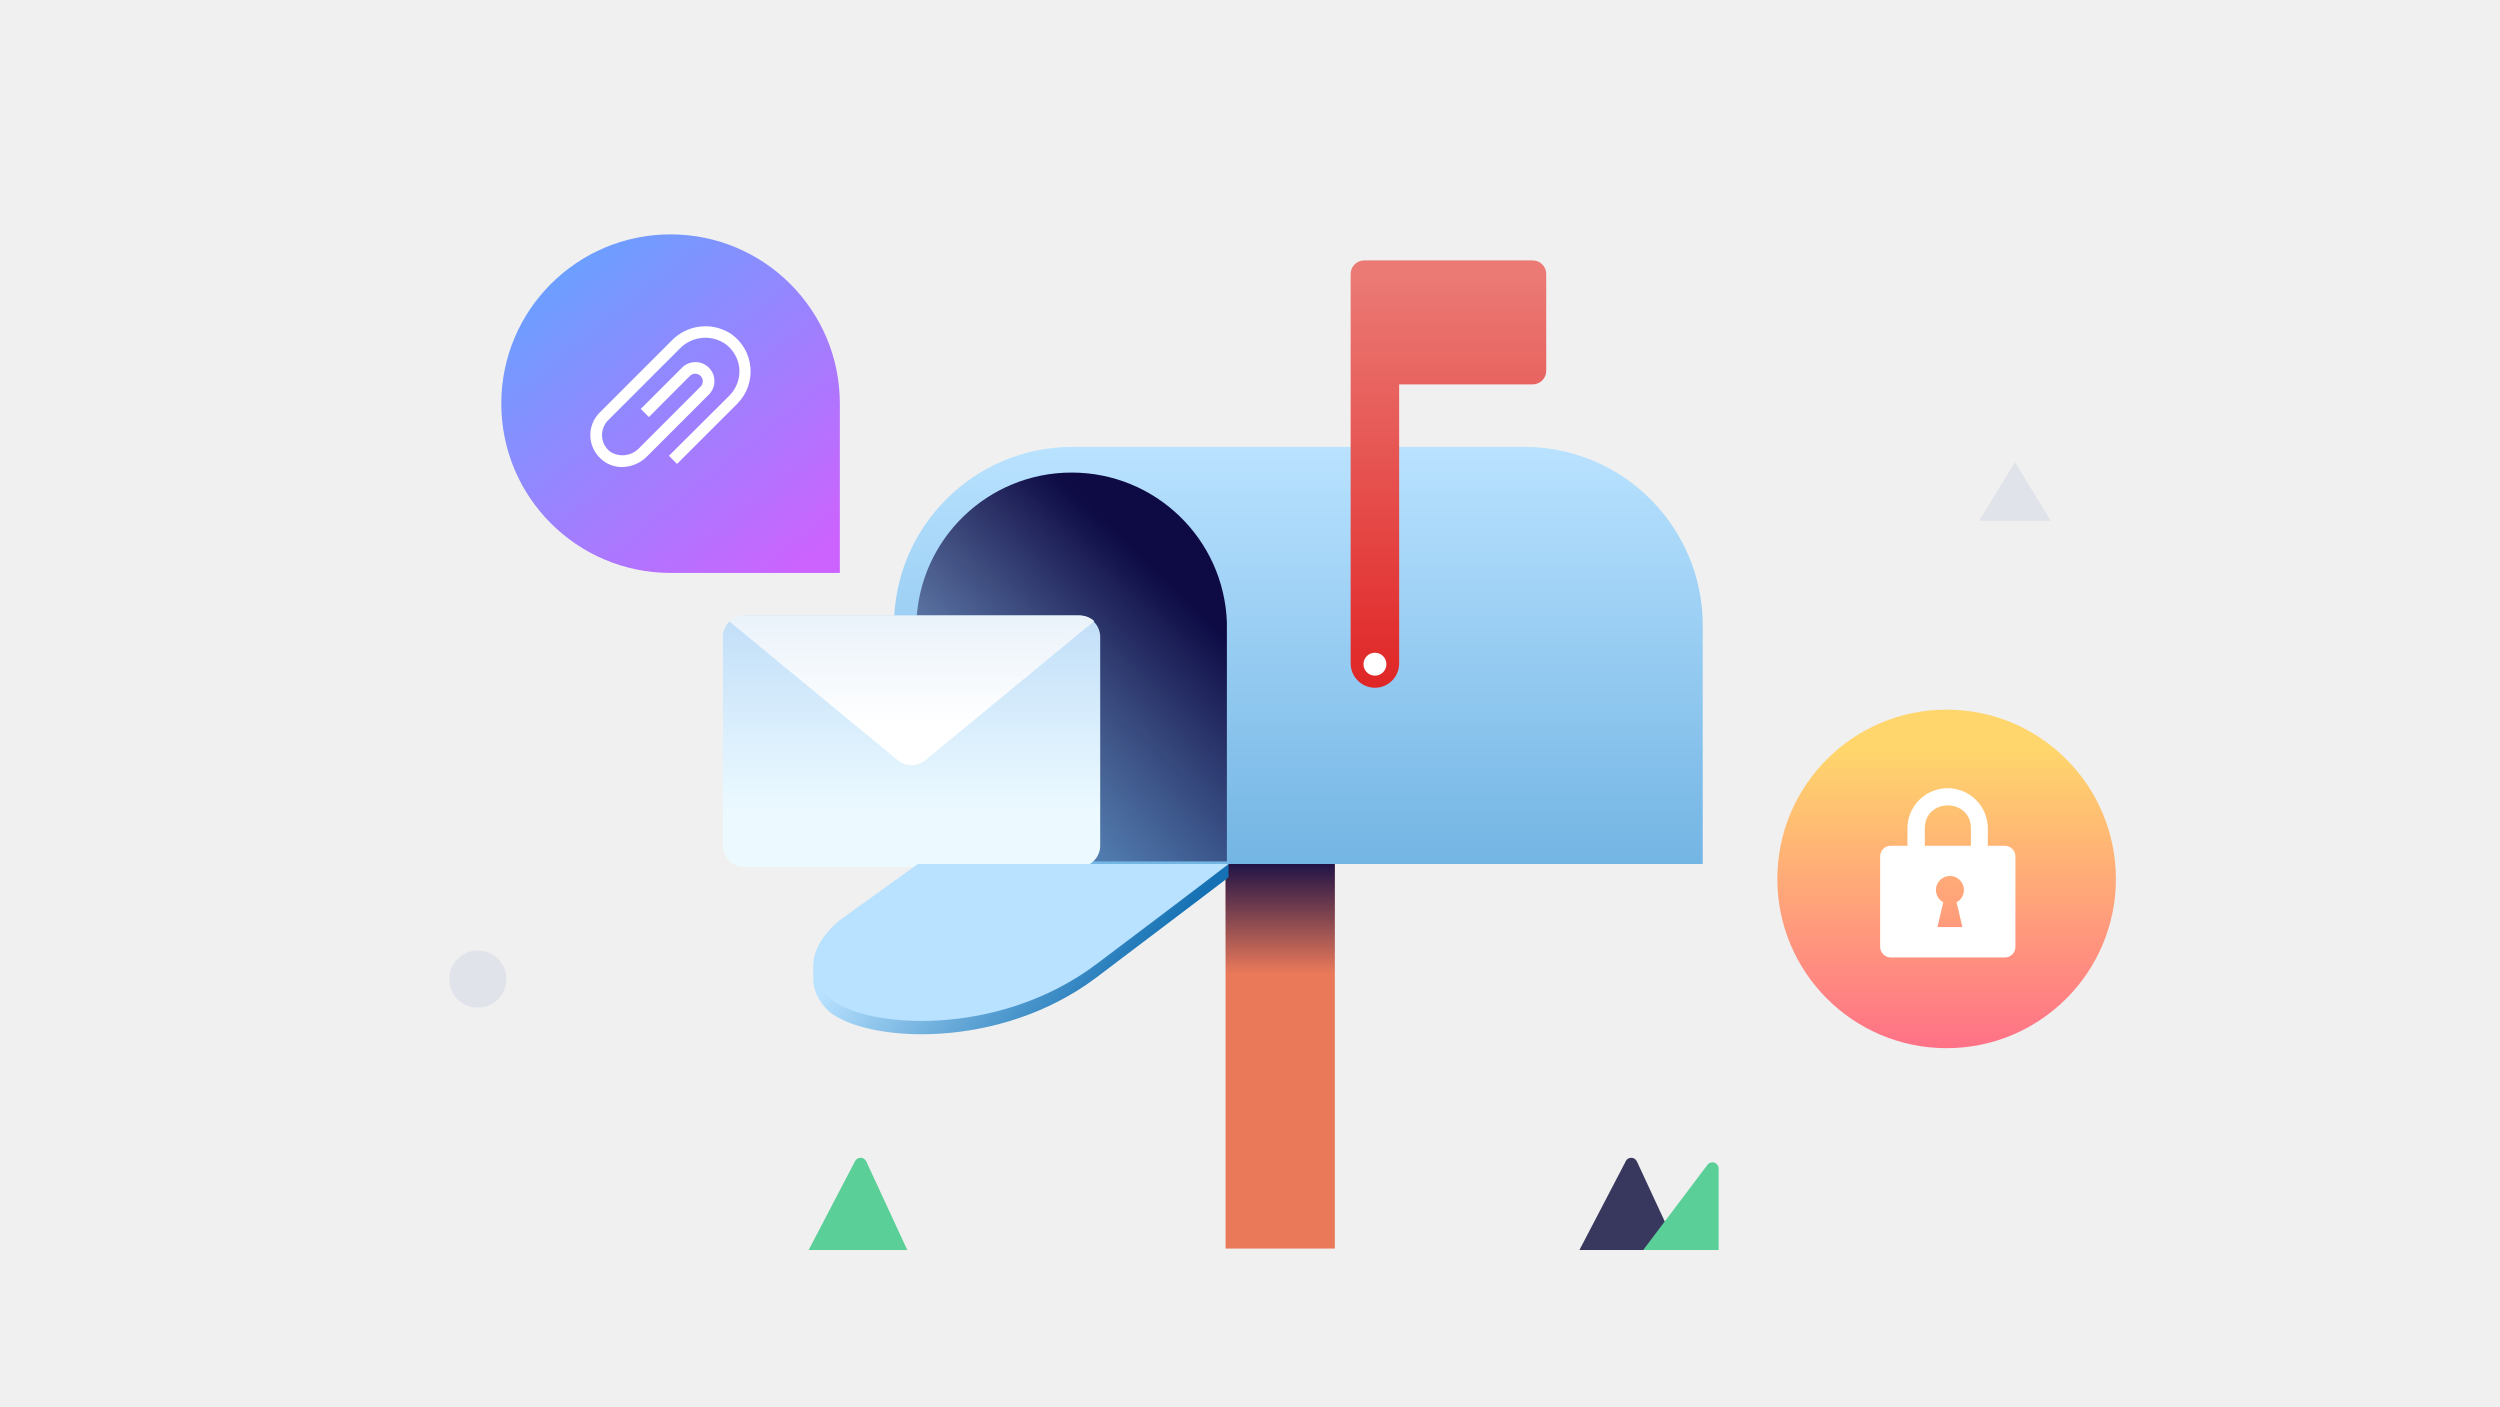
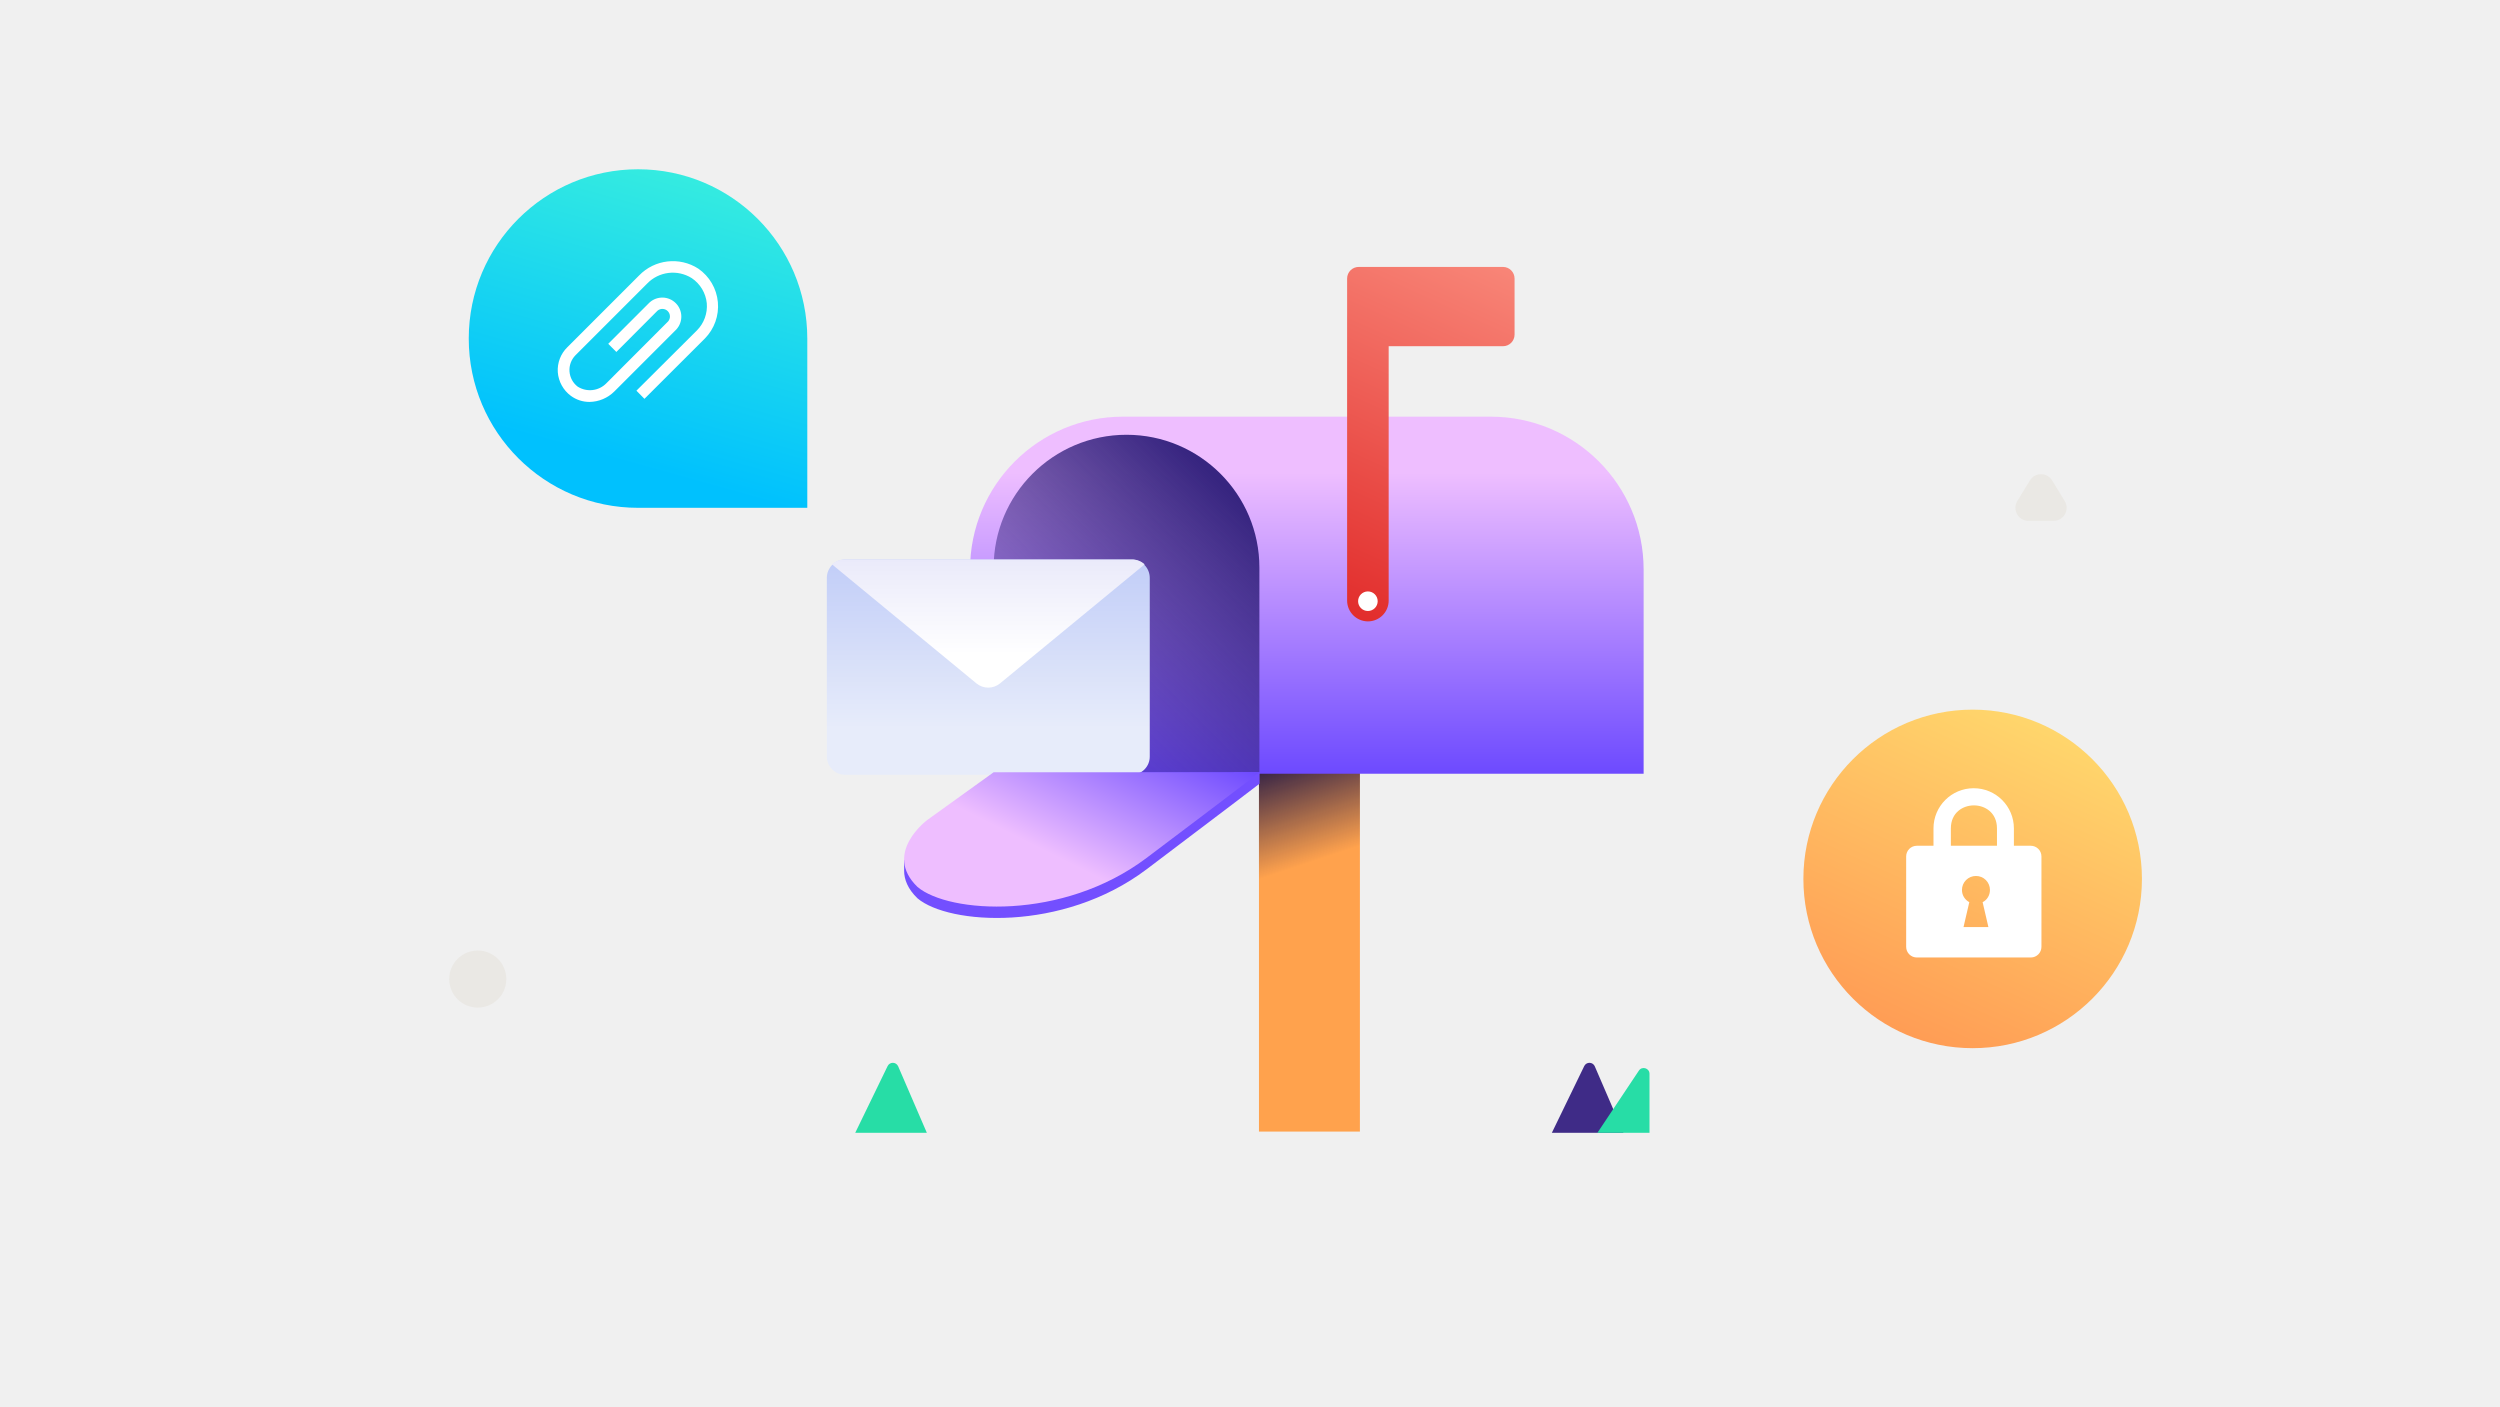
<svg xmlns="http://www.w3.org/2000/svg" width="384" height="216" fill="none" viewBox="0 0 384 216">
-   <defs />
-   <path fill="#EA795A" d="M205.03 115.91h-16.78v75.87h16.78V115.9z" />
-   <path fill="url(#paint0_linear)" d="M205.03 161.28l-16.78-9.07v-31.4h16.78v40.47z" />
-   <path fill="url(#paint1_linear)" d="M261.62 132.71h-120.9a3.4 3.4 0 01-3.4-3.4V96.07a27.43 27.43 0 0127.43-27.43h69.36a27.43 27.43 0 0127.43 27.43v36.64h.08z" />
-   <path fill="url(#paint2_linear)" d="M188.48 132.31h-47.72V95.6a23.86 23.86 0 0147.69 0v36.71h.03z" />
-   <path fill="url(#paint3_linear)" d="M165.74 133.17h-51.43a3.3 3.3 0 01-3.27-3.3V97.84a3.3 3.3 0 013.27-3.3h51.41a3.3 3.3 0 013.27 3.3v32.02a3.26 3.26 0 01-3.25 3.3z" />
-   <path fill="url(#paint4_linear)" d="M137.9 116.78a3.32 3.32 0 004.21 0l25.97-21.38a3.3 3.3 0 00-2.23-.86h-51.66c-.85 0-1.64.33-2.22.86l25.94 21.38z" />
-   <path fill="url(#paint5_linear)" fill-rule="evenodd" d="M214.91 59.04h20.51c1.15 0 2.08-.93 2.08-2.08V42.08c0-1.15-.93-2.08-2.08-2.08h-25.88c-1.15 0-2.08.93-2.08 2.08v59.83a3.75 3.75 0 003.72 3.73 3.73 3.73 0 003.73-3.73V59.04z" clip-rule="evenodd" />
-   <path fill="url(#paint6_linear)" d="M188.7 132.71h-4.63v2.08h-43.1l-11.86 8.54s-3.05 2.22-3.95 5.34l-.25-.29v2c0 1.55.65 3.27 2.4 4.96 5.6 4.73 26 6.17 41.1-5.2 15.05-11.37 20.29-15.38 20.29-15.38v-2.05z" />
-   <path fill="#B8E2FF" d="M140.98 132.71l-11.87 8.54s-8.1 5.95-1.8 12.04c5.6 4.74 26 6.17 41.1-5.2 15.1-11.36 20.3-15.38 20.3-15.38h-47.73z" />
-   <path fill="#fff" d="M211.19 103.78a1.76 1.76 0 100-3.52 1.76 1.76 0 000 3.52z" />
-   <path fill="#38385F" d="M249.7 178.36a.96.96 0 011.73.04l6.31 13.6H242.6l7.12-13.64z" />
-   <path fill="#5AD098" d="M131.33 178.36a.96.96 0 011.73.04l6.3 13.6h-15.15l7.12-13.64zm130.92.56a.96.96 0 011.73.58V192H252.4l9.86-13.08z" />
-   <path fill="#CED2E2" d="M73.39 154.77a4.38 4.38 0 100-8.77 4.38 4.38 0 000 8.77zM315 80l-5.5-9-5.5 9h11z" opacity=".45" />
-   <path fill="url(#paint7_linear)" d="M77 62a26 26 0 1152 0v26h-26a26 26 0 01-26-26z" />
-   <path fill="#fff" fill-rule="evenodd" d="M112.26 51.26a7.22 7.22 0 00-9.1 1.06l-11 11a4.91 4.91 0 00-1.48 3.86 5 5 0 002 3.62 4.8 4.8 0 002.86.94 5.51 5.51 0 003.83-1.62l9.51-9.51a2.92 2.92 0 00-4.12-4.14l-6.34 6.34 1.25 1.25 6.32-6.34a1.16 1.16 0 011.64 1.64l-9.49 9.5a3.52 3.52 0 01-4.4.53 3.22 3.22 0 01-.35-4.82l11-11a5.47 5.47 0 016.87-.85 5.28 5.28 0 012.3 3.86 5.29 5.29 0 01-1.51 4.17l-9.3 9.26 1.24 1.25 9.27-9.26a7.04 7.04 0 00-1-10.74z" clip-rule="evenodd" />
-   <path fill="url(#paint8_linear)" d="M273 135a26 26 0 1152 0 26 26 0 01-52 0z" />
-   <path fill="#fff" fill-rule="evenodd" d="M305.33 127.25v2.66h2.6c.88 0 1.64.71 1.64 1.64v13.88c0 .9-.72 1.64-1.64 1.64h-17.5a1.64 1.64 0 01-1.64-1.64v-13.88c0-.9.71-1.64 1.63-1.64h2.56v-2.66a6.17 6.17 0 016.18-6.18 6.17 6.17 0 016.17 6.18zm-2.6 0v2.66h-7.08v-2.66c0-2.46 1.88-3.54 3.54-3.54s3.54 1.08 3.54 3.54zm-3.22 7.3a2.14 2.14 0 012.15 2.15c0 .82-.45 1.53-1.13 1.88l.89 3.82h-3.82l.88-3.82a2.11 2.11 0 01-1.12-1.88 2.14 2.14 0 012.15-2.15z" clip-rule="evenodd" />
+   <path fill="#EAE8E4" d="M73.385 154.77a4.385 4.385 0 100-8.77 4.385 4.385 0 000 8.77zM315.434 80c1.562 0 2.521-1.71 1.706-3.043l-1.933-3.164c-.78-1.277-2.634-1.277-3.414 0l-1.933 3.164c-.815 1.333.144 3.043 1.706 3.043h3.868z" />
+   <path fill="url(#paint0_linear_5741_18646)" d="M72 52c0-14.36 11.64-26 26-26 14.359 0 26 11.64 26 26v26H98c-14.36 0-26-11.64-26-26z" />
+   <path fill="#fff" fill-rule="evenodd" d="M107.26 41.262a7.218 7.218 0 00-9.101 1.056L87.156 53.321a4.912 4.912 0 00-1.479 3.855 5 5 0 002.007 3.626 4.806 4.806 0 002.852.934 5.51 5.51 0 003.838-1.62l9.506-9.506a2.922 2.922 0 00-4.12-4.137l-6.337 6.337 1.25 1.25 6.32-6.338a1.162 1.162 0 011.637 1.638l-9.489 9.506a3.52 3.52 0 01-4.4.528 3.222 3.222 0 01-.353-4.823l11.003-11.003a5.475 5.475 0 016.866-.845 5.283 5.283 0 012.306 3.855 5.283 5.283 0 01-1.514 4.172l-9.295 9.26 1.232 1.25 9.277-9.26a7.04 7.04 0 00-1.003-10.738z" clip-rule="evenodd" />
+   <path fill="url(#paint1_linear_5741_18646)" d="M277 135c0-14.359 11.641-26 26-26s26 11.641 26 26-11.641 26-26 26-26-11.641-26-26z" />
+   <path fill="#fff" fill-rule="evenodd" d="M309.335 127.247v2.662h2.594c.887 0 1.637.716 1.637 1.637v13.888c0 .887-.716 1.637-1.637 1.637h-17.504a1.638 1.638 0 01-1.638-1.637v-13.888c0-.887.717-1.637 1.638-1.637h2.559v-2.662a6.174 6.174 0 016.175-6.176 6.175 6.175 0 016.176 6.176zm-2.6 0v2.662h-7.083v-2.662c0-2.457 1.876-3.541 3.541-3.541 1.666 0 3.542 1.084 3.542 3.541zm-3.227 7.302a2.14 2.14 0 012.149 2.149c0 .819-.443 1.536-1.126 1.877l.887 3.822h-3.821l.887-3.822c-.682-.375-1.126-1.058-1.126-1.877a2.14 2.14 0 012.15-2.149z" clip-rule="evenodd" />
+   <path fill="#3F2B87" d="M243.338 163.749a.89.89 0 011.619.036L249.363 174h-11l4.975-10.251z" />
+   <path fill="#27DDA6" d="M136.338 163.749a.89.89 0 011.619.036L142.363 174h-11l4.975-10.251zM251.732 164.447c.489-.733 1.631-.387 1.631.494V174h-8l6.369-9.553z" />
+   <g>
+     <path fill="#FFA24D" d="M208.881 103.695h-15.506v70.116h15.506v-70.116z" />
+     <path fill="url(#paint2_linear_5741_18646)" d="M208.881 145.623l-15.506-8.379v-29.015h15.506v37.394z" />
+     <path fill="url(#paint3_linear_5741_18646)" d="M252.522 118.846H151.916A2.915 2.915 0 01149 115.93V87.479C149 74.496 159.527 64 172.479 64h56.503c12.982 0 23.479 10.527 23.479 23.479v31.367h.061z" />
+     <path fill="url(#paint4_linear_5741_18646)" d="M193.473 118.619h-40.85V87.191c0-11.264 9.146-20.41 20.41-20.41s20.41 9.146 20.41 20.41v31.428h.03z" />
+     <path fill="url(#paint5_linear_5741_18646)" d="M173.823 119.008h-44.024c-1.553 0-2.799-1.278-2.799-2.828V88.768c0-1.55 1.265-2.829 2.799-2.829h44.005c1.553 0 2.799 1.279 2.799 2.829v27.412a2.789 2.789 0 01-2.78 2.828z" />
+     <path fill="url(#paint6_linear_5741_18646)" d="M149.992 104.979a2.84 2.84 0 003.601 0l22.224-18.297a2.832 2.832 0 00-1.907-.743h-44.215c-.732 0-1.406.285-1.907.743l22.204 18.297z" />
+     <path fill="url(#paint7_linear_5741_18646)" fill-rule="evenodd" d="M213.3 53.18h17.557c.982 0 1.78-.798 1.78-1.78v-8.62c0-.982-.798-1.78-1.78-1.78h-22.159c-.982 0-1.78.798-1.78 1.78v5.715h-.002v43.759a3.21 3.21 0 003.192 3.192 3.19 3.19 0 003.192-3.192V53.18z" clip-rule="evenodd" />
+     <path fill="#734FFF" d="M193.474 118.619h-3.959v1.78h-36.891l-10.159 7.305s-2.609 1.903-3.376 4.573l-.215-.246v1.719c0 1.32.552 2.793 2.056 4.235 4.788 4.052 22.252 5.279 35.173-4.45 12.89-9.729 17.371-13.166 17.371-13.166v-1.75z" />
+     <path fill="url(#paint8_linear_5741_18646)" d="M152.623 118.619l-10.159 7.305s-6.936 5.094-1.534 10.312c4.788 4.051 22.251 5.279 35.172-4.45 12.921-9.729 17.371-13.167 17.371-13.167h-40.85z" />
+     <path fill="#fff" d="M210.108 93.85a1.504 1.504 0 100-3.008 1.504 1.504 0 000 3.008z" />
+   </g>
  <defs>
-     <linearGradient id="paint0_linear" x1="196.56" x2="196.56" y1="131.04" y2="149.55" gradientUnits="userSpaceOnUse">
+     <linearGradient id="paint0_linear_5741_18646" x1="120" x2="102.5" y1="10.5" y2="73" gradientUnits="userSpaceOnUse">
+       <stop stop-color="#4CFED3" />
+       <stop offset="1" stop-color="#00C1FE" />
+     </linearGradient>
+     <linearGradient id="paint1_linear_5741_18646" x1="308.571" x2="281.5" y1="109" y2="168.5" gradientUnits="userSpaceOnUse">
+       <stop stop-color="#FFD66C" />
+       <stop offset="1" stop-color="#FF8E4F" />
+     </linearGradient>
+     <linearGradient id="paint2_linear_5741_18646" x1="198.154" x2="204.154" y1="113.5" y2="131.5" gradientUnits="userSpaceOnUse">
      <stop stop-color="#0D0A44" />
      <stop offset="1" stop-color="#0D0A44" stop-opacity="0" />
    </linearGradient>
-     <linearGradient id="paint1_linear" x1="197.79" x2="197.79" y1="68.64" y2="132.71" gradientUnits="userSpaceOnUse">
-       <stop stop-color="#B9E2FF" />
-       <stop offset="1" stop-color="#73B5E4" />
+     <linearGradient id="paint3_linear_5741_18646" x1="200.761" x2="200.761" y1="72.62" y2="118.846" gradientUnits="userSpaceOnUse">
+       <stop stop-color="#EEBEFF" />
+       <stop offset="1" stop-color="#6D4AFF" />
    </linearGradient>
-     <linearGradient id="paint2_linear" x1="180.75" x2="141.17" y1="90.47" y2="132.12" gradientUnits="userSpaceOnUse">
-       <stop stop-color="#0D0A44" />
-       <stop offset="1" stop-color="#0D0A44" stop-opacity="0" />
+     <linearGradient id="paint4_linear_5741_18646" x1="187.585" x2="143.328" y1="74.45" y2="118.708" gradientUnits="userSpaceOnUse">
+       <stop stop-color="#372580" />
+       <stop offset="1" stop-color="#372580" stop-opacity="0" />
    </linearGradient>
-     <linearGradient id="paint3_linear" x1="140.02" x2="140.02" y1="94.54" y2="124.89" gradientUnits="userSpaceOnUse">
-       <stop stop-color="#C1DEF8" />
-       <stop offset="1" stop-color="#ECFAFF" />
+     <linearGradient id="paint5_linear_5741_18646" x1="151.802" x2="151.802" y1="85.939" y2="111.922" gradientUnits="userSpaceOnUse">
+       <stop stop-color="#C1CDF8" />
+       <stop offset="1" stop-color="#E7ECFA" />
    </linearGradient>
-     <linearGradient id="paint4_linear" x1="140.02" x2="140.02" y1="84.88" y2="111.55" gradientUnits="userSpaceOnUse">
-       <stop stop-color="#DEEBF7" />
+     <linearGradient id="paint6_linear_5741_18646" x1="151.802" x2="151.802" y1="77.671" y2="100.505" gradientUnits="userSpaceOnUse">
+       <stop stop-color="#DEDEF7" />
      <stop offset="1" stop-color="#fff" />
    </linearGradient>
-     <linearGradient id="paint5_linear" x1="222.48" x2="222.48" y1="42.03" y2="105.64" gradientUnits="userSpaceOnUse">
-       <stop stop-color="#EB7A75" />
+     <linearGradient id="paint7_linear_5741_18646" x1="232.358" x2="204.054" y1="35.854" y2="98.123" gradientUnits="userSpaceOnUse">
+       <stop stop-color="#FA8D7E" />
      <stop offset="1" stop-color="#E02626" />
    </linearGradient>
-     <linearGradient id="paint6_linear" x1="139.33" x2="170.69" y1="134.06" y2="156.68" gradientUnits="userSpaceOnUse">
-       <stop stop-color="#B9E2FF" />
-       <stop offset="1" stop-color="#1571B3" />
-     </linearGradient>
-     <linearGradient id="paint7_linear" x1="84" x2="123.26" y1="37.91" y2="86.7" gradientUnits="userSpaceOnUse">
-       <stop offset=".01" stop-color="#66A3FF" />
-       <stop offset="1" stop-color="#CC63FE" />
-     </linearGradient>
-     <linearGradient id="paint8_linear" x1="299" x2="299" y1="115.04" y2="166.57" gradientUnits="userSpaceOnUse">
-       <stop stop-color="#FFD66C" />
-       <stop offset="1" stop-color="#FF658A" />
+     <linearGradient id="paint8_linear_5741_18646" x1="153.105" x2="164.426" y1="126.943" y2="104.299" gradientUnits="userSpaceOnUse">
+       <stop stop-color="#EEBEFF" />
+       <stop offset="1" stop-color="#6D4AFF" />
    </linearGradient>
  </defs>
</svg>
